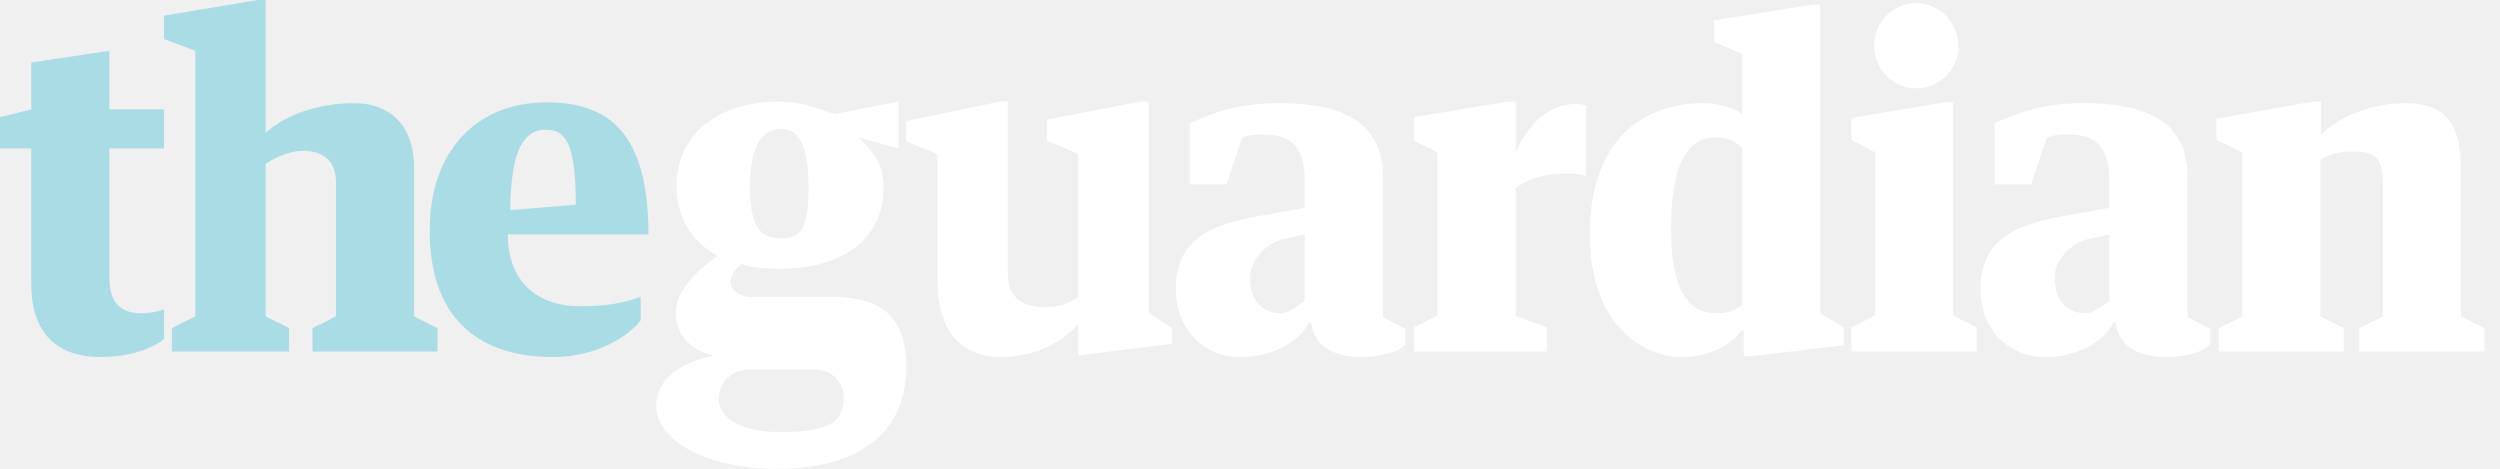
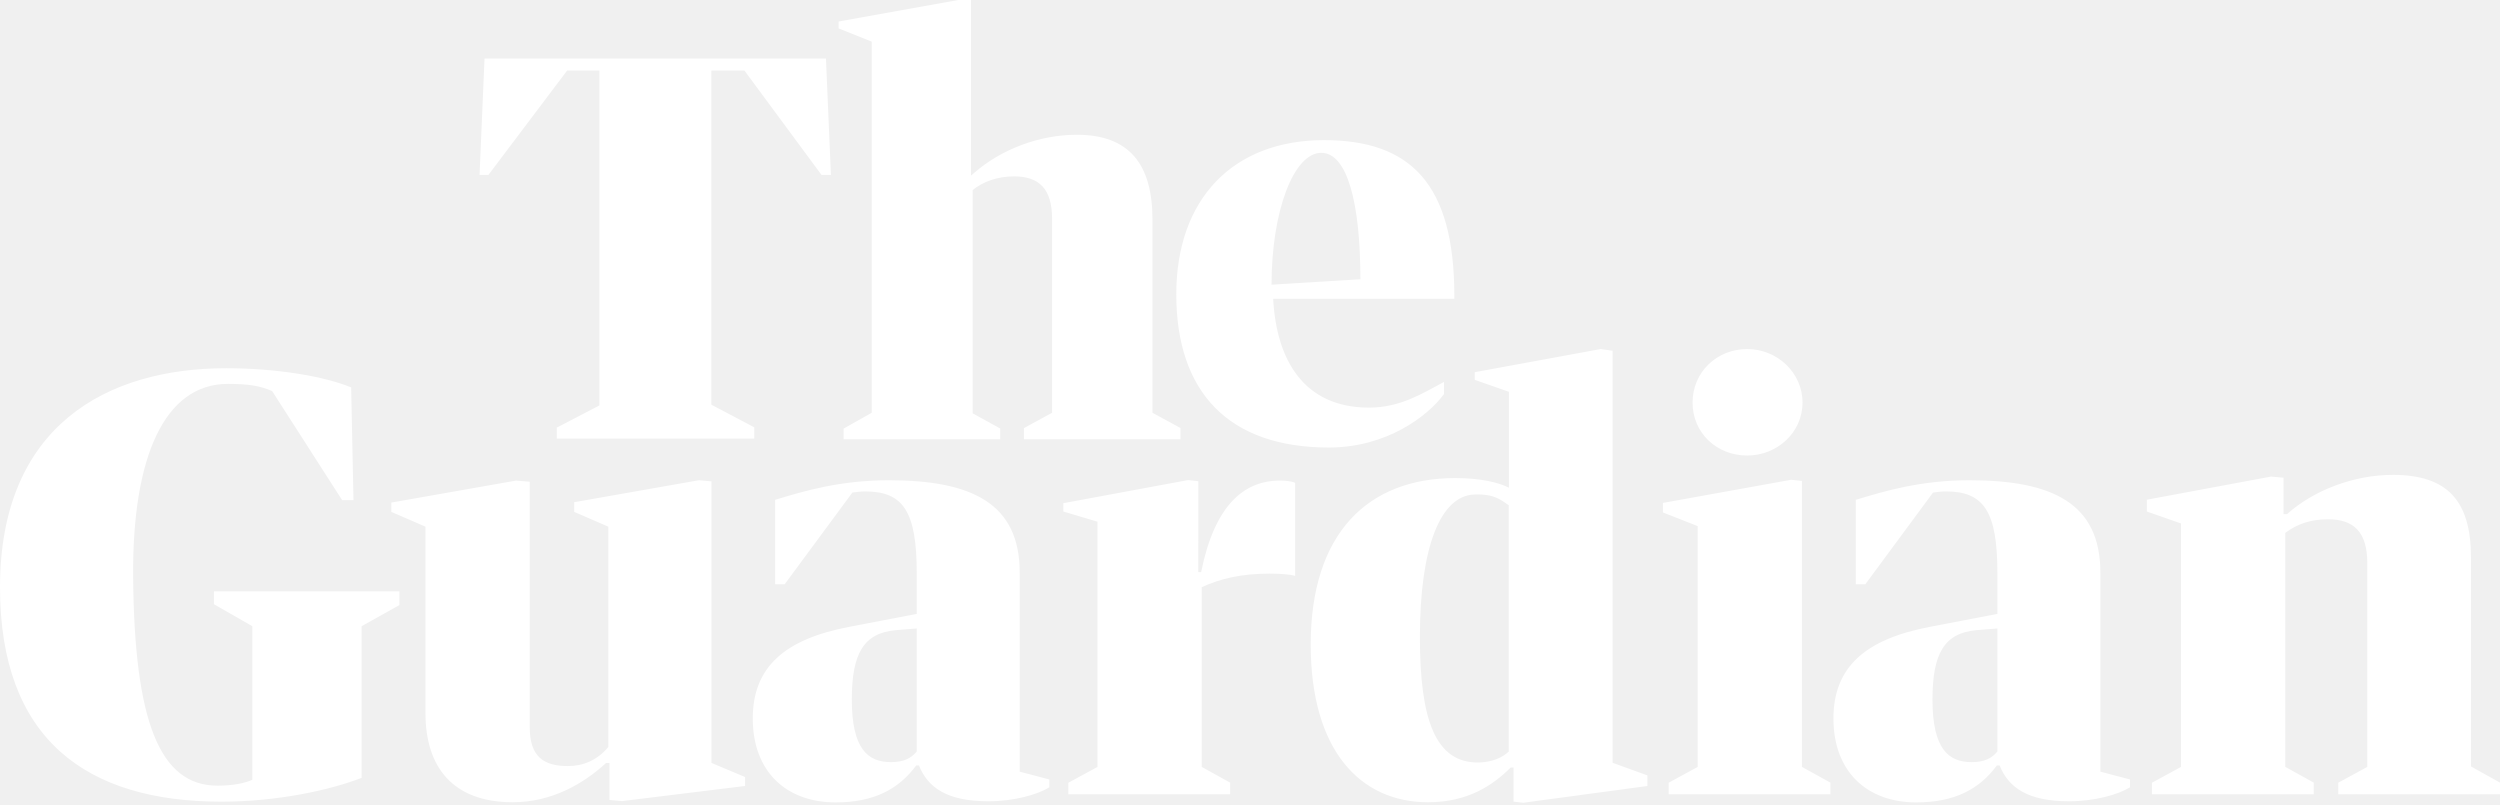
- <svg width="320" height="60" viewBox="0 0 320 60">
-   <path fill="#fff" d="M284 45h16v-3l-3-1.5v-20c1.2-.9 2.8-1.1 4.3-1.1 2.8 0 3.7.9 3.7 4.1v17l-3 1.5v3h16v-3l-3-1.5v-19c0-5.7-2.1-8.3-7.1-8.3-4.1 0-8.1 1.5-10.8 4v-4.2h-1l-12.4 2.2v2.7l3.3 1.6v21l-3 1.5v3zm-38.7-44.6c-3 0-5.4 2.4-5.4 5.5 0 3 2.4 5.4 5.4 5.4 2.9 0 5.4-2.4 5.4-5.4-.1-3.1-2.5-5.5-5.4-5.5zm-8.3 14.7v2.8l3 1.6v20.9l-3 1.5v3.1h16v-3.1l-3-1.5v-27.3h-1l-12 2zm-14 23.9c-.7.6-1.7 1.1-3.2 1.1-4 0-5.9-3.3-5.9-10.9 0-8.7 2.4-11.6 5.6-11.6 1.8 0 2.8.6 3.5 1.4v20zm0-24.4c-1.2-.9-3.3-1.4-5-1.4-7.4 0-14.5 4.4-14.5 16.8 0 11.9 7.1 15.7 11.8 15.7 3.8 0 6.4-1.7 7.6-3.4h.3v3.3h.9l11.9-1.4v-2.3l-3-1.8v-39.5h-1l-12.6 2v2.8l3.6 1.5v7.7zm-42 3.4l3 1.5v20.9l-3 1.5v3.1h17v-3.1l-4-1.5v-16.3c1.8-1.4 4.1-1.9 6.8-1.9.9 0 1.6.2 2.2.3v-9c-.3-.1-.7-.2-1.2-.2-3.3 0-6 2.2-7.8 6.2v-6.5h-1l-12 2v3zm-19.3-.8c3.9 0 5.3 2 5.3 5.9v3.5l-6.1 1.1c-5.9 1.1-10.4 2.9-10.4 9.3 0 5.1 3.5 8.7 8.3 8.7 3.8 0 7.4-1.7 8.7-4.4h.3c.5 3.3 3.3 4.4 6.4 4.4 2.4 0 4.8-.6 5.7-1.6v-2l-2.9-1.5v-18c0-7-5.2-9.4-13.3-9.4-5.3 0-8.6 1.3-11.4 2.6v7.8h4.7l2-6c1.1-.4 2.3-.4 2.7-.4zm2.3 22.9c-1.9 0-4-1.1-4-4.6 0-2.4 2.4-4.7 4.8-5l2.2-.5v8.5s-1.9 1.6-3 1.6zm100.7-22.9c3.9 0 5.3 2 5.3 5.9v3.5l-6.1 1.1c-5.9 1.1-10.4 2.9-10.4 9.3 0 5.1 3.5 8.7 8.3 8.7 3.8 0 7.4-1.7 8.7-4.4h.3c.5 3.3 3.3 4.4 6.4 4.4 2.4 0 4.8-.6 5.7-1.6v-2l-2.9-1.5v-18c0-7-5.2-9.4-13.3-9.4-5.3 0-8.6 1.3-11.4 2.6v7.8h4.7l2-6c1.1-.4 2.3-.4 2.7-.4zm2.3 22.9c-1.9 0-4-1.1-4-4.6 0-2.4 2.4-4.7 4.8-5l2.2-.5v8.5s-1.9 1.6-3 1.6zm-138.7 5.6c.4 0 .9 0 1.3-.1 3.5-.3 6.7-2 8.4-4.2v4.1l12-1.5v-2l-3-2v-27h-1l-12 2.3v2.7l4 1.7v18.3c-1.1.8-2.4 1.3-4.2 1.3-2.5 0-4.8-.8-4.8-4.3v-22h-1l-12 2.5v2.6l4 1.6v16.3c0 5.4 2.2 9.7 8.3 9.7zm-32.3-7.7c-1.2 0-2.5-.8-2.5-1.9 0-.8.6-1.7 1.4-2.3 1.6.5 3 .6 5 .6 7.8 0 13.2-3.7 13.2-10.4 0-3-1.3-4.6-3.2-6.4l5.1 1.4v-6l-8.2 1.6c-1.9-.7-4.5-1.6-7-1.6-7.8 0-13.2 4.1-13.2 10.8 0 4.1 2 7.1 5 8.8l.2.2c-1.7 1.2-5.3 4-5.3 7.2 0 2.4 1.5 4.8 4.8 5.5-3.4.8-7.3 2.5-7.3 6.5 0 4.1 5.9 8 15.5 8 11.8 0 16.5-5.7 16.5-13 0-6.1-2.8-9-9.5-9h-10.5zm7.5-14c0 5.7-1.3 6.5-3.5 6.5s-4-.8-4-6.5c0-5.8 1.8-7.5 4-7.5s3.5 2 3.5 7.5zm-11.5 26.9c.1-1.5 1.1-3.4 3.7-3.6h8.6c2.5 0 3.7 2 3.7 3.6 0 3.2-2 4.4-8.3 4.4-5.5 0-7.8-2.2-7.7-4.4z" />
-   <path fill="#AADCE6" d="M83 30c0-13-5.1-16.9-13-16.9-9 0-15 6.2-15 16.4 0 10.5 5.5 16.2 15.8 16.2 5.6 0 9.7-2.7 11.2-4.7v-3c-2.1.7-3.9 1.2-7.7 1.2-5.6 0-9.3-3.2-9.3-9.2h18zm-13.1-13.4c2.5 0 3.8 1.8 3.8 9.6l-8.4.7c.1-7.9 1.8-10.3 4.6-10.3zm-32.9 28.4v-3l-3-1.5v-19.5c1.2-.9 3.2-1.7 4.8-1.7 2.8 0 4.3 1.6 4.2 4.2v17l-3 1.5v3h16v-3l-3-1.5v-19c0-5.7-3.3-8.3-7.7-8.3-4.1 0-8.6 1.3-11.3 3.8v-17h-1l-12 2v3l4 1.5v34l-3 1.5v3h15zm-33-8.6c0 5.7 2.8 9.3 8.9 9.3 3.1 0 6.2-.8 8.1-2.3v-3.8c-.8.3-1.9.5-2.9.5-2.9 0-4.1-1.6-4.1-4.6v-16.5h7v-5h-7v-7.5l-10 1.5v6l-4 1v4h4v17.4z" />
+ <svg xmlns="http://www.w3.org/2000/svg" width="320" height="103" viewBox="0 0 320 103">
+   <g fill="#FFF">
+     <polygon points="71.267 54.733 76.721 51.896 76.721 9.024 72.598 9.024 62.516 22.392 61.383 22.392 62.019 7.495 105.723 7.495 106.358 22.392 105.155 22.392 95.283 9.024 91.054 9.024 91.054 51.803 96.544 54.699 96.544 56.145 71.267 56.145" />
+     <path d="M111.579 52.835L111.579 5.331 107.342 3.638 107.342 2.753 122.67 0 124.287 0 124.287 22.477 124.71 22.118C128.099 19.154 132.97 17.249 137.842 17.249 144.55 17.249 147.515 21.033 147.515 28.09L147.515 52.835 151.098 54.786 151.1 56.225 131.065 56.225 131.065 54.794 134.666 52.836 134.666 28.009C134.666 24.128 132.97 22.577 129.794 22.577 127.676 22.577 125.85 23.24 124.499 24.324L124.499 52.903 128.029 54.852 128.029 56.225 107.981 56.225 107.981 54.86 111.579 52.835zM162.967 38.248C163.382 46.1 166.901 52.176 175.244 52.176 179.275 52.176 182.138 50.308 184.836 48.886L184.836 50.432C182.752 53.28 177.467 57.284 170.098 57.284 157.169 57.284 150.565 50.101 150.565 37.665 150.565 25.508 157.795 17.937 169.473 17.937 180.456 17.937 186.156 23.424 186.156 37.874L186.156 38.247 162.967 38.247 162.967 38.248zM162.757 36.44L174.13 35.745C174.13 26.018 172.463 19.562 169.126 19.562 165.581 19.561 162.757 27.061 162.757 36.44L162.757 36.44zM0 75.171C0 54.494 13.693 47.133 28.949 47.133 35.423 47.133 41.525 48.174 44.948 49.587L45.246 64.016 43.791 64.016 34.835 50.055C33.301 49.396 31.846 49.138 29.167 49.138 21.055 49.138 16.912 58.501 17.042 73.855 17.196 92.226 20.39 100.564 27.832 100.564 29.767 100.564 31.256 100.266 32.297 99.82L32.297 80.153 27.386 77.341 27.386 75.691 51.126 75.691 51.126 77.448 46.287 80.153 46.287 99.566C42.27 101.129 35.497 102.615 28.353 102.615 11.014 102.614 0 94.583 0 75.171M50.087 65.521L50.087 64.329 66.057 61.515 67.807 61.661 67.807 93.102C67.807 96.892 69.63 98.056 72.692 98.056 74.66 98.056 76.444 97.308 77.869 95.614L77.869 67.416 73.494 65.521 73.494 64.283 89.463 61.469 91.068 61.614 91.068 97.653 95.37 99.459 95.37 100.605 79.619 102.541 78.015 102.395 78.015 97.66 77.577 97.66C74.66 100.355 70.577 102.687 65.619 102.687 57.962 102.687 54.462 98.169 54.462 91.319L54.462 67.416 50.087 65.521zM152.073 61.449L153.385 61.593 153.381 73.232 153.746 73.232C155.451 64.699 159.214 61.515 163.808 61.515 164.538 61.515 165.34 61.587 165.777 61.809L165.777 73.715C165.047 73.497 163.736 73.424 162.496 73.424 158.85 73.424 156.17 74.083 153.819 75.157L153.823 98.162 157.453 100.175 157.454 101.669 136.75 101.669 136.75 100.19 140.479 98.167 140.479 66.778 136.103 65.474 136.103 64.409 152.073 61.449zM193.145 62.43L193.145 50.153 188.77 48.622 188.77 47.639 204.886 44.678 206.417 44.897 206.417 97.637 210.865 99.251 210.865 100.61 194.969 102.753 193.73 102.607 193.73 98.243 193.365 98.243C191.032 100.574 187.822 102.688 182.793 102.688 174.115 102.688 167.771 96.057 167.771 82.503 167.771 68.217 175.135 61.192 186.292 61.192 189.499 61.191 191.905 61.774 193.145 62.43M193.122 96.197L193.122 64.67C192.102 64.015 191.364 63.205 188.718 63.297 184.409 63.449 181.747 69.953 181.747 81.539 181.747 91.959 183.66 97.785 189.404 97.593 191.008 97.54 192.321 96.966 193.122 96.197M229.264 61.412L230.649 61.559 230.649 98.162 234.289 100.175 234.291 101.668 213.588 101.668 213.588 100.188 217.305 98.166 217.305 67.343 212.856 65.594 212.856 64.373 229.264 61.412zM230.723 51.53C230.723 55.393 227.441 58.308 223.648 58.308 219.712 58.308 216.649 55.393 216.649 51.53 216.649 47.667 219.712 44.679 223.648 44.679 227.441 44.679 230.723 47.667 230.723 51.53L230.723 51.53zM279.17 98.166L279.17 67.004 274.795 65.474 274.795 63.963 290.692 61.003 292.296 61.147 292.296 65.812 292.733 65.812C296.16 62.751 301.266 60.783 306.295 60.783 313.224 60.783 316.285 64.062 316.285 71.35L316.285 98.104 319.998 100.173 319.998 101.666 299.296 101.666 299.296 100.187 303.013 98.165 303.013 72.08C303.013 68.071 301.265 66.469 297.983 66.469 295.868 66.469 294.124 67.004 292.513 68.208L292.513 98.155 296.16 100.175 296.16 101.668 275.448 101.668 275.448 100.189 279.17 98.166zM255.666 78.581L255.666 73.355C255.666 65.48 253.948 62.903 249.076 62.903 248.505 62.903 248.003 62.975 247.429 63.047L238.761 74.787 237.545 74.787 237.545 63.979C241.269 62.833 245.924 61.472 252.085 61.472 262.688 61.472 268.847 64.408 268.847 73.284L268.847 98.77 272.643 99.773 272.643 100.774C271.138 101.705 268.129 102.564 264.835 102.564 259.606 102.564 257.099 100.846 255.953 97.983L255.595 97.983C253.374 100.989 250.222 102.708 245.28 102.708 238.977 102.708 234.679 98.771 234.679 91.969 234.679 85.384 238.761 81.803 247.072 80.229L255.666 78.581zM255.666 96.192L255.666 80.444 253.017 80.658C248.861 81.016 247.357 83.666 247.357 89.535 247.357 95.906 249.436 97.552 252.373 97.552 254.02 97.552 254.951 97.051 255.666 96.192L255.666 96.192zM117.342 78.581L117.342 73.355C117.342 65.48 115.623 62.903 110.752 62.903 110.179 62.903 109.678 62.975 109.104 63.047L100.437 74.787 99.22 74.787 99.22 63.979C102.944 62.833 107.6 61.472 113.76 61.472 124.362 61.472 130.522 64.408 130.522 73.284L130.522 98.77 134.318 99.773 134.318 100.774C132.814 101.705 129.805 102.564 126.51 102.564 121.282 102.564 118.774 100.846 117.628 97.983L117.27 97.983C115.049 100.989 111.898 102.708 106.956 102.708 100.652 102.708 96.354 98.771 96.354 91.969 96.354 85.384 100.437 81.803 108.747 80.229L117.342 78.581zM117.342 96.192L117.342 80.444 114.692 80.658C110.536 81.016 109.032 83.666 109.032 89.535 109.032 95.906 111.111 97.552 114.047 97.552 115.693 97.552 116.626 97.051 117.342 96.192L117.342 96.192z" />
+   </g>
</svg>
